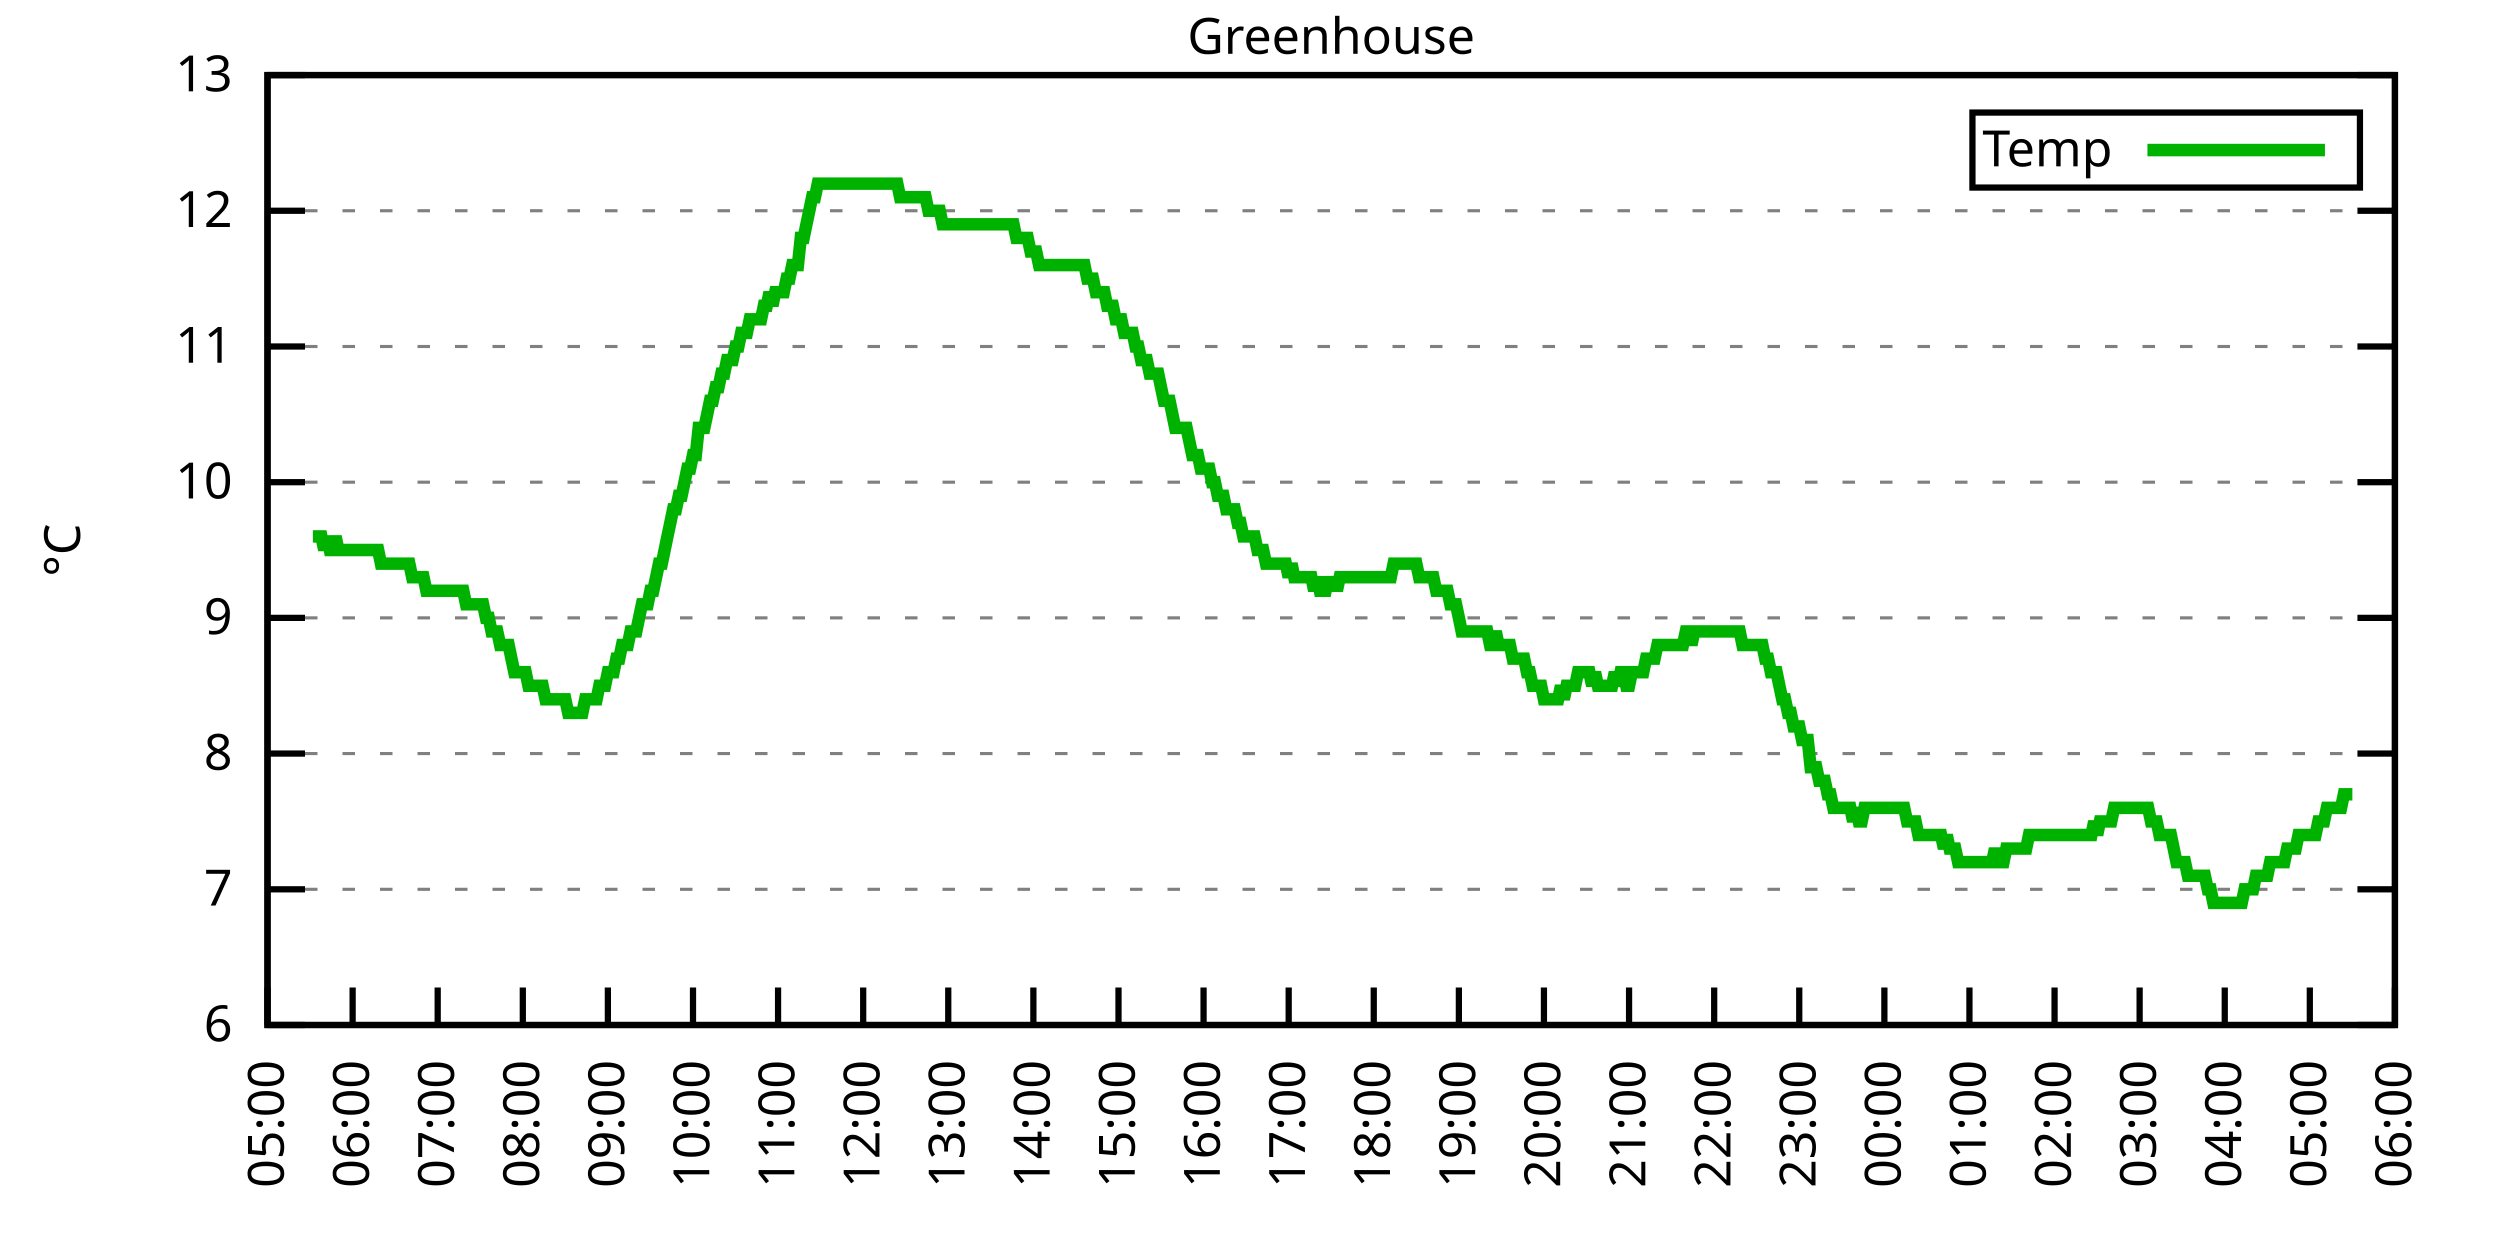
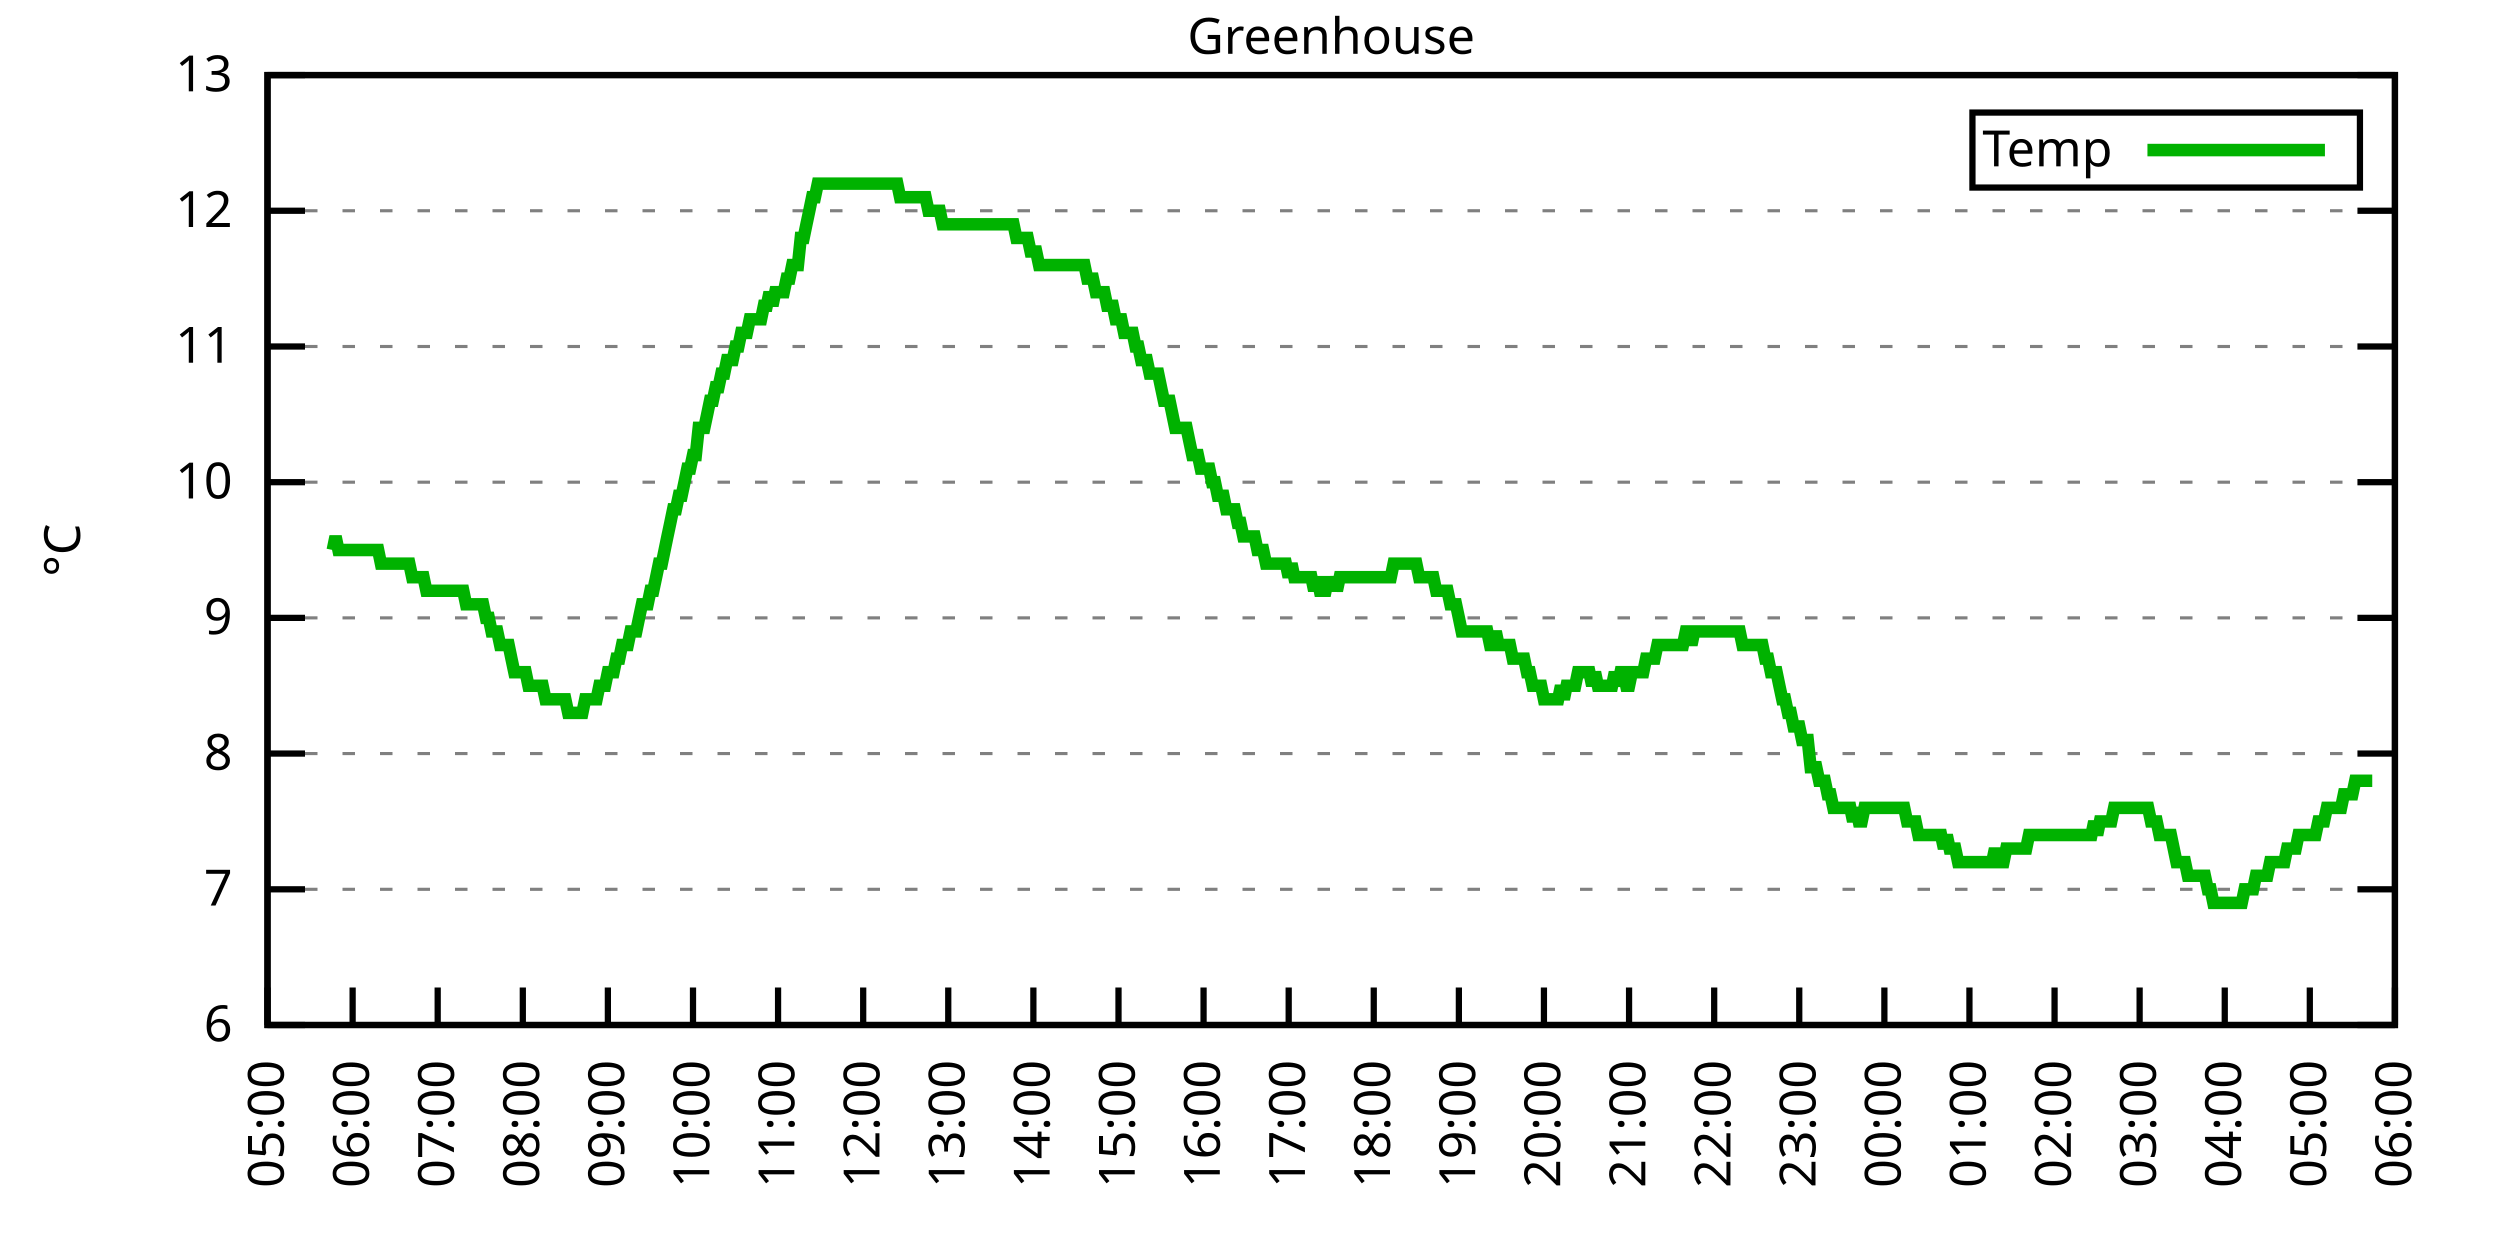
<svg xmlns="http://www.w3.org/2000/svg" xmlns:xlink="http://www.w3.org/1999/xlink" width="400" height="200" viewBox="0 0 400 200">
  <g id="gnuplot_canvas">
    <rect x="0" y="0" width="400" height="200" fill="none" />
    <defs>
      <circle id="gpDot" r="0.5" stroke-width="0.5" stroke="currentColor" />
      <path id="gpPt0" stroke-width="0.333" stroke="currentColor" d="M-1,0 h2 M0,-1 v2" />
      <path id="gpPt1" stroke-width="0.333" stroke="currentColor" d="M-1,-1 L1,1 M1,-1 L-1,1" />
      <path id="gpPt2" stroke-width="0.333" stroke="currentColor" d="M-1,0 L1,0 M0,-1 L0,1 M-1,-1 L1,1 M-1,1 L1,-1" />
      <rect id="gpPt3" stroke-width="0.333" stroke="currentColor" x="-1" y="-1" width="2" height="2" />
      <rect id="gpPt4" stroke-width="0.333" stroke="currentColor" fill="currentColor" x="-1" y="-1" width="2" height="2" />
      <circle id="gpPt5" stroke-width="0.333" stroke="currentColor" cx="0" cy="0" r="1" />
      <use xlink:href="#gpPt5" id="gpPt6" fill="currentColor" stroke="none" />
      <path id="gpPt7" stroke-width="0.333" stroke="currentColor" d="M0,-1.33 L-1.33,0.67 L1.33,0.67 z" />
      <use xlink:href="#gpPt7" id="gpPt8" fill="currentColor" stroke="none" />
      <use xlink:href="#gpPt7" id="gpPt9" stroke="currentColor" transform="rotate(180)" />
      <use xlink:href="#gpPt9" id="gpPt10" fill="currentColor" stroke="none" />
      <use xlink:href="#gpPt3" id="gpPt11" stroke="currentColor" transform="rotate(45)" />
      <use xlink:href="#gpPt11" id="gpPt12" fill="currentColor" stroke="none" />
      <path id="gpPt13" stroke-width="0.333" stroke="currentColor" d="M0,1.330 L1.265,0.411 L0.782,-1.067 L-0.782,-1.076 L-1.265,0.411 z" />
      <use xlink:href="#gpPt13" id="gpPt14" fill="currentColor" stroke="none" />
      <filter id="textbox" filterUnits="objectBoundingBox" x="0" y="0" height="1" width="1">
        <feFlood flood-color="white" flood-opacity="1" result="bgnd" />
        <feComposite in="SourceGraphic" in2="bgnd" operator="atop" />
      </filter>
      <filter id="greybox" filterUnits="objectBoundingBox" x="0" y="0" height="1" width="1">
        <feFlood flood-color="lightgrey" flood-opacity="1" result="grey" />
        <feComposite in="SourceGraphic" in2="grey" operator="atop" />
      </filter>
    </defs>
    <g fill="none" color="white" stroke="currentColor" stroke-width="1.00" stroke-linecap="butt" stroke-linejoin="miter">
</g>
    <g fill="none" color="black" stroke="currentColor" stroke-width="1.00" stroke-linecap="butt" stroke-linejoin="miter">
      <g stroke="none" shape-rendering="crispEdges">
        <polygon fill="rgb(255, 255, 255)" points="42.80,164.00 383.18,164.00 383.18,12.02 42.80,12.02 " />
      </g>
    </g>
    <g fill="none" color="black" stroke="currentColor" stroke-width="1.00" stroke-linecap="butt" stroke-linejoin="miter">
</g>
    <g fill="none" color="black" stroke="black" stroke-width="0.50" stroke-linecap="butt" stroke-linejoin="miter">
</g>
    <g fill="none" color="gray" stroke="currentColor" stroke-width="0.50" stroke-linecap="butt" stroke-linejoin="miter">
      <path stroke="gray" stroke-dasharray="2,4" class="gridline" d="M42.80,164.00 L383.19,164.00  " />
    </g>
    <g fill="none" color="gray" stroke="gray" stroke-width="1.00" stroke-linecap="butt" stroke-linejoin="miter">
</g>
    <g fill="none" color="black" stroke="currentColor" stroke-width="1.00" stroke-linecap="butt" stroke-linejoin="miter">
      <path stroke="black" d="M42.80,164.00 L48.80,164.00 M383.19,164.00 L377.19,164.00  " />
      <g transform="translate(37.20,166.60)" stroke="none" fill="black" font-family="Sans" font-size="8.00" text-anchor="end">
        <text>
          <tspan font-family="Sans"> 6</tspan>
        </text>
      </g>
    </g>
    <g fill="none" color="black" stroke="currentColor" stroke-width="1.00" stroke-linecap="butt" stroke-linejoin="miter">
</g>
    <g fill="none" color="black" stroke="black" stroke-width="0.50" stroke-linecap="butt" stroke-linejoin="miter">
</g>
    <g fill="none" color="gray" stroke="currentColor" stroke-width="0.50" stroke-linecap="butt" stroke-linejoin="miter">
      <path stroke="gray" stroke-dasharray="2,4" class="gridline" d="M42.80,142.29 L383.19,142.29  " />
    </g>
    <g fill="none" color="gray" stroke="gray" stroke-width="1.00" stroke-linecap="butt" stroke-linejoin="miter">
</g>
    <g fill="none" color="black" stroke="currentColor" stroke-width="1.00" stroke-linecap="butt" stroke-linejoin="miter">
      <path stroke="black" d="M42.80,142.29 L48.80,142.29 M383.19,142.29 L377.19,142.29  " />
      <g transform="translate(37.20,144.89)" stroke="none" fill="black" font-family="Sans" font-size="8.00" text-anchor="end">
        <text>
          <tspan font-family="Sans"> 7</tspan>
        </text>
      </g>
    </g>
    <g fill="none" color="black" stroke="currentColor" stroke-width="1.00" stroke-linecap="butt" stroke-linejoin="miter">
</g>
    <g fill="none" color="black" stroke="black" stroke-width="0.50" stroke-linecap="butt" stroke-linejoin="miter">
</g>
    <g fill="none" color="gray" stroke="currentColor" stroke-width="0.50" stroke-linecap="butt" stroke-linejoin="miter">
      <path stroke="gray" stroke-dasharray="2,4" class="gridline" d="M42.80,120.57 L383.19,120.57  " />
    </g>
    <g fill="none" color="gray" stroke="gray" stroke-width="1.00" stroke-linecap="butt" stroke-linejoin="miter">
</g>
    <g fill="none" color="black" stroke="currentColor" stroke-width="1.00" stroke-linecap="butt" stroke-linejoin="miter">
      <path stroke="black" d="M42.80,120.57 L48.80,120.57 M383.19,120.57 L377.19,120.57  " />
      <g transform="translate(37.20,123.17)" stroke="none" fill="black" font-family="Sans" font-size="8.00" text-anchor="end">
        <text>
          <tspan font-family="Sans"> 8</tspan>
        </text>
      </g>
    </g>
    <g fill="none" color="black" stroke="currentColor" stroke-width="1.00" stroke-linecap="butt" stroke-linejoin="miter">
</g>
    <g fill="none" color="black" stroke="black" stroke-width="0.50" stroke-linecap="butt" stroke-linejoin="miter">
</g>
    <g fill="none" color="gray" stroke="currentColor" stroke-width="0.50" stroke-linecap="butt" stroke-linejoin="miter">
      <path stroke="gray" stroke-dasharray="2,4" class="gridline" d="M42.80,98.86 L383.19,98.86  " />
    </g>
    <g fill="none" color="gray" stroke="gray" stroke-width="1.00" stroke-linecap="butt" stroke-linejoin="miter">
</g>
    <g fill="none" color="black" stroke="currentColor" stroke-width="1.00" stroke-linecap="butt" stroke-linejoin="miter">
      <path stroke="black" d="M42.80,98.86 L48.80,98.86 M383.19,98.86 L377.19,98.86  " />
      <g transform="translate(37.20,101.46)" stroke="none" fill="black" font-family="Sans" font-size="8.00" text-anchor="end">
        <text>
          <tspan font-family="Sans"> 9</tspan>
        </text>
      </g>
    </g>
    <g fill="none" color="black" stroke="currentColor" stroke-width="1.00" stroke-linecap="butt" stroke-linejoin="miter">
</g>
    <g fill="none" color="black" stroke="black" stroke-width="0.50" stroke-linecap="butt" stroke-linejoin="miter">
</g>
    <g fill="none" color="gray" stroke="currentColor" stroke-width="0.50" stroke-linecap="butt" stroke-linejoin="miter">
      <path stroke="gray" stroke-dasharray="2,4" class="gridline" d="M42.80,77.15 L383.19,77.15  " />
    </g>
    <g fill="none" color="gray" stroke="gray" stroke-width="1.00" stroke-linecap="butt" stroke-linejoin="miter">
</g>
    <g fill="none" color="black" stroke="currentColor" stroke-width="1.00" stroke-linecap="butt" stroke-linejoin="miter">
      <path stroke="black" d="M42.80,77.15 L48.80,77.15 M383.19,77.15 L377.19,77.15  " />
      <g transform="translate(37.20,79.75)" stroke="none" fill="black" font-family="Sans" font-size="8.00" text-anchor="end">
        <text>
          <tspan font-family="Sans"> 10</tspan>
        </text>
      </g>
    </g>
    <g fill="none" color="black" stroke="currentColor" stroke-width="1.00" stroke-linecap="butt" stroke-linejoin="miter">
</g>
    <g fill="none" color="black" stroke="black" stroke-width="0.50" stroke-linecap="butt" stroke-linejoin="miter">
</g>
    <g fill="none" color="gray" stroke="currentColor" stroke-width="0.50" stroke-linecap="butt" stroke-linejoin="miter">
      <path stroke="gray" stroke-dasharray="2,4" class="gridline" d="M42.80,55.44 L383.19,55.44  " />
    </g>
    <g fill="none" color="gray" stroke="gray" stroke-width="1.00" stroke-linecap="butt" stroke-linejoin="miter">
</g>
    <g fill="none" color="black" stroke="currentColor" stroke-width="1.00" stroke-linecap="butt" stroke-linejoin="miter">
      <path stroke="black" d="M42.80,55.44 L48.80,55.44 M383.19,55.44 L377.19,55.44  " />
      <g transform="translate(37.20,58.04)" stroke="none" fill="black" font-family="Sans" font-size="8.00" text-anchor="end">
        <text>
          <tspan font-family="Sans"> 11</tspan>
        </text>
      </g>
    </g>
    <g fill="none" color="black" stroke="currentColor" stroke-width="1.00" stroke-linecap="butt" stroke-linejoin="miter">
</g>
    <g fill="none" color="black" stroke="black" stroke-width="0.50" stroke-linecap="butt" stroke-linejoin="miter">
</g>
    <g fill="none" color="gray" stroke="currentColor" stroke-width="0.50" stroke-linecap="butt" stroke-linejoin="miter">
      <path stroke="gray" stroke-dasharray="2,4" class="gridline" d="M42.80,33.72 L383.19,33.72  " />
    </g>
    <g fill="none" color="gray" stroke="gray" stroke-width="1.00" stroke-linecap="butt" stroke-linejoin="miter">
</g>
    <g fill="none" color="black" stroke="currentColor" stroke-width="1.00" stroke-linecap="butt" stroke-linejoin="miter">
      <path stroke="black" d="M42.80,33.72 L48.80,33.72 M383.19,33.72 L377.19,33.72  " />
      <g transform="translate(37.20,36.32)" stroke="none" fill="black" font-family="Sans" font-size="8.00" text-anchor="end">
        <text>
          <tspan font-family="Sans"> 12</tspan>
        </text>
      </g>
    </g>
    <g fill="none" color="black" stroke="currentColor" stroke-width="1.00" stroke-linecap="butt" stroke-linejoin="miter">
</g>
    <g fill="none" color="black" stroke="black" stroke-width="0.50" stroke-linecap="butt" stroke-linejoin="miter">
</g>
    <g fill="none" color="gray" stroke="currentColor" stroke-width="0.50" stroke-linecap="butt" stroke-linejoin="miter">
      <path stroke="gray" stroke-dasharray="2,4" class="gridline" d="M42.80,12.01 L383.19,12.01  " />
    </g>
    <g fill="none" color="gray" stroke="gray" stroke-width="1.00" stroke-linecap="butt" stroke-linejoin="miter">
</g>
    <g fill="none" color="black" stroke="currentColor" stroke-width="1.00" stroke-linecap="butt" stroke-linejoin="miter">
      <path stroke="black" d="M42.80,12.01 L48.80,12.01 M383.19,12.01 L377.19,12.01  " />
      <g transform="translate(37.20,14.61)" stroke="none" fill="black" font-family="Sans" font-size="8.00" text-anchor="end">
        <text>
          <tspan font-family="Sans"> 13</tspan>
        </text>
      </g>
    </g>
    <g fill="none" color="black" stroke="currentColor" stroke-width="1.00" stroke-linecap="butt" stroke-linejoin="miter">
      <path stroke="black" d="M42.80,164.00 L42.80,158.00  " />
      <g transform="translate(45.40,169.60) rotate(270.00)" stroke="none" fill="black" font-family="Sans" font-size="8.00" text-anchor="end">
        <text>
          <tspan font-family="Sans">05:00</tspan>
        </text>
      </g>
    </g>
    <g fill="none" color="black" stroke="currentColor" stroke-width="1.00" stroke-linecap="butt" stroke-linejoin="miter">
      <path stroke="black" d="M56.42,164.00 L56.42,158.00  " />
      <g transform="translate(59.02,169.60) rotate(270.00)" stroke="none" fill="black" font-family="Sans" font-size="8.00" text-anchor="end">
        <text>
          <tspan font-family="Sans">06:00</tspan>
        </text>
      </g>
    </g>
    <g fill="none" color="black" stroke="currentColor" stroke-width="1.00" stroke-linecap="butt" stroke-linejoin="miter">
      <path stroke="black" d="M70.03,164.00 L70.03,158.00  " />
      <g transform="translate(72.63,169.60) rotate(270.00)" stroke="none" fill="black" font-family="Sans" font-size="8.00" text-anchor="end">
        <text>
          <tspan font-family="Sans">07:00</tspan>
        </text>
      </g>
    </g>
    <g fill="none" color="black" stroke="currentColor" stroke-width="1.00" stroke-linecap="butt" stroke-linejoin="miter">
      <path stroke="black" d="M83.65,164.00 L83.65,158.00  " />
      <g transform="translate(86.25,169.60) rotate(270.00)" stroke="none" fill="black" font-family="Sans" font-size="8.00" text-anchor="end">
        <text>
          <tspan font-family="Sans">08:00</tspan>
        </text>
      </g>
    </g>
    <g fill="none" color="black" stroke="currentColor" stroke-width="1.00" stroke-linecap="butt" stroke-linejoin="miter">
      <path stroke="black" d="M97.26,164.00 L97.26,158.00  " />
      <g transform="translate(99.86,169.60) rotate(270.00)" stroke="none" fill="black" font-family="Sans" font-size="8.00" text-anchor="end">
        <text>
          <tspan font-family="Sans">09:00</tspan>
        </text>
      </g>
    </g>
    <g fill="none" color="black" stroke="currentColor" stroke-width="1.00" stroke-linecap="butt" stroke-linejoin="miter">
      <path stroke="black" d="M110.88,164.00 L110.88,158.00  " />
      <g transform="translate(113.48,169.60) rotate(270.00)" stroke="none" fill="black" font-family="Sans" font-size="8.00" text-anchor="end">
        <text>
          <tspan font-family="Sans">10:00</tspan>
        </text>
      </g>
    </g>
    <g fill="none" color="black" stroke="currentColor" stroke-width="1.00" stroke-linecap="butt" stroke-linejoin="miter">
      <path stroke="black" d="M124.49,164.00 L124.49,158.00  " />
      <g transform="translate(127.09,169.60) rotate(270.00)" stroke="none" fill="black" font-family="Sans" font-size="8.00" text-anchor="end">
        <text>
          <tspan font-family="Sans">11:00</tspan>
        </text>
      </g>
    </g>
    <g fill="none" color="black" stroke="currentColor" stroke-width="1.00" stroke-linecap="butt" stroke-linejoin="miter">
      <path stroke="black" d="M138.11,164.00 L138.11,158.00  " />
      <g transform="translate(140.71,169.60) rotate(270.00)" stroke="none" fill="black" font-family="Sans" font-size="8.00" text-anchor="end">
        <text>
          <tspan font-family="Sans">12:00</tspan>
        </text>
      </g>
    </g>
    <g fill="none" color="black" stroke="currentColor" stroke-width="1.00" stroke-linecap="butt" stroke-linejoin="miter">
      <path stroke="black" d="M151.72,164.00 L151.72,158.00  " />
      <g transform="translate(154.32,169.60) rotate(270.00)" stroke="none" fill="black" font-family="Sans" font-size="8.00" text-anchor="end">
        <text>
          <tspan font-family="Sans">13:00</tspan>
        </text>
      </g>
    </g>
    <g fill="none" color="black" stroke="currentColor" stroke-width="1.00" stroke-linecap="butt" stroke-linejoin="miter">
      <path stroke="black" d="M165.34,164.00 L165.34,158.00  " />
      <g transform="translate(167.94,169.60) rotate(270.00)" stroke="none" fill="black" font-family="Sans" font-size="8.00" text-anchor="end">
        <text>
          <tspan font-family="Sans">14:00</tspan>
        </text>
      </g>
    </g>
    <g fill="none" color="black" stroke="currentColor" stroke-width="1.00" stroke-linecap="butt" stroke-linejoin="miter">
      <path stroke="black" d="M178.96,164.00 L178.96,158.00  " />
      <g transform="translate(181.56,169.60) rotate(270.00)" stroke="none" fill="black" font-family="Sans" font-size="8.00" text-anchor="end">
        <text>
          <tspan font-family="Sans">15:00</tspan>
        </text>
      </g>
    </g>
    <g fill="none" color="black" stroke="currentColor" stroke-width="1.00" stroke-linecap="butt" stroke-linejoin="miter">
      <path stroke="black" d="M192.57,164.00 L192.57,158.00  " />
      <g transform="translate(195.17,169.60) rotate(270.00)" stroke="none" fill="black" font-family="Sans" font-size="8.00" text-anchor="end">
        <text>
          <tspan font-family="Sans">16:00</tspan>
        </text>
      </g>
    </g>
    <g fill="none" color="black" stroke="currentColor" stroke-width="1.00" stroke-linecap="butt" stroke-linejoin="miter">
      <path stroke="black" d="M206.19,164.00 L206.19,158.00  " />
      <g transform="translate(208.79,169.60) rotate(270.00)" stroke="none" fill="black" font-family="Sans" font-size="8.00" text-anchor="end">
        <text>
          <tspan font-family="Sans">17:00</tspan>
        </text>
      </g>
    </g>
    <g fill="none" color="black" stroke="currentColor" stroke-width="1.00" stroke-linecap="butt" stroke-linejoin="miter">
      <path stroke="black" d="M219.80,164.00 L219.80,158.00  " />
      <g transform="translate(222.40,169.60) rotate(270.00)" stroke="none" fill="black" font-family="Sans" font-size="8.00" text-anchor="end">
        <text>
          <tspan font-family="Sans">18:00</tspan>
        </text>
      </g>
    </g>
    <g fill="none" color="black" stroke="currentColor" stroke-width="1.00" stroke-linecap="butt" stroke-linejoin="miter">
      <path stroke="black" d="M233.42,164.00 L233.42,158.00  " />
      <g transform="translate(236.02,169.60) rotate(270.00)" stroke="none" fill="black" font-family="Sans" font-size="8.00" text-anchor="end">
        <text>
          <tspan font-family="Sans">19:00</tspan>
        </text>
      </g>
    </g>
    <g fill="none" color="black" stroke="currentColor" stroke-width="1.00" stroke-linecap="butt" stroke-linejoin="miter">
      <path stroke="black" d="M247.03,164.00 L247.03,158.00  " />
      <g transform="translate(249.63,169.60) rotate(270.00)" stroke="none" fill="black" font-family="Sans" font-size="8.00" text-anchor="end">
        <text>
          <tspan font-family="Sans">20:00</tspan>
        </text>
      </g>
    </g>
    <g fill="none" color="black" stroke="currentColor" stroke-width="1.00" stroke-linecap="butt" stroke-linejoin="miter">
      <path stroke="black" d="M260.65,164.00 L260.65,158.00  " />
      <g transform="translate(263.25,169.60) rotate(270.00)" stroke="none" fill="black" font-family="Sans" font-size="8.00" text-anchor="end">
        <text>
          <tspan font-family="Sans">21:00</tspan>
        </text>
      </g>
    </g>
    <g fill="none" color="black" stroke="currentColor" stroke-width="1.00" stroke-linecap="butt" stroke-linejoin="miter">
      <path stroke="black" d="M274.27,164.00 L274.27,158.00  " />
      <g transform="translate(276.87,169.60) rotate(270.00)" stroke="none" fill="black" font-family="Sans" font-size="8.00" text-anchor="end">
        <text>
          <tspan font-family="Sans">22:00</tspan>
        </text>
      </g>
    </g>
    <g fill="none" color="black" stroke="currentColor" stroke-width="1.00" stroke-linecap="butt" stroke-linejoin="miter">
      <path stroke="black" d="M287.88,164.00 L287.88,158.00  " />
      <g transform="translate(290.48,169.60) rotate(270.00)" stroke="none" fill="black" font-family="Sans" font-size="8.00" text-anchor="end">
        <text>
          <tspan font-family="Sans">23:00</tspan>
        </text>
      </g>
    </g>
    <g fill="none" color="black" stroke="currentColor" stroke-width="1.00" stroke-linecap="butt" stroke-linejoin="miter">
      <path stroke="black" d="M301.50,164.00 L301.50,158.00  " />
      <g transform="translate(304.10,169.60) rotate(270.00)" stroke="none" fill="black" font-family="Sans" font-size="8.00" text-anchor="end">
        <text>
          <tspan font-family="Sans">00:00</tspan>
        </text>
      </g>
    </g>
    <g fill="none" color="black" stroke="currentColor" stroke-width="1.00" stroke-linecap="butt" stroke-linejoin="miter">
      <path stroke="black" d="M315.11,164.00 L315.11,158.00  " />
      <g transform="translate(317.71,169.60) rotate(270.00)" stroke="none" fill="black" font-family="Sans" font-size="8.00" text-anchor="end">
        <text>
          <tspan font-family="Sans">01:00</tspan>
        </text>
      </g>
    </g>
    <g fill="none" color="black" stroke="currentColor" stroke-width="1.00" stroke-linecap="butt" stroke-linejoin="miter">
      <path stroke="black" d="M328.73,164.00 L328.73,158.00  " />
      <g transform="translate(331.33,169.60) rotate(270.00)" stroke="none" fill="black" font-family="Sans" font-size="8.00" text-anchor="end">
        <text>
          <tspan font-family="Sans">02:00</tspan>
        </text>
      </g>
    </g>
    <g fill="none" color="black" stroke="currentColor" stroke-width="1.00" stroke-linecap="butt" stroke-linejoin="miter">
      <path stroke="black" d="M342.34,164.00 L342.34,158.00  " />
      <g transform="translate(344.94,169.60) rotate(270.00)" stroke="none" fill="black" font-family="Sans" font-size="8.00" text-anchor="end">
        <text>
          <tspan font-family="Sans">03:00</tspan>
        </text>
      </g>
    </g>
    <g fill="none" color="black" stroke="currentColor" stroke-width="1.00" stroke-linecap="butt" stroke-linejoin="miter">
      <path stroke="black" d="M355.96,164.00 L355.96,158.00  " />
      <g transform="translate(358.56,169.60) rotate(270.00)" stroke="none" fill="black" font-family="Sans" font-size="8.00" text-anchor="end">
        <text>
          <tspan font-family="Sans">04:00</tspan>
        </text>
      </g>
    </g>
    <g fill="none" color="black" stroke="currentColor" stroke-width="1.00" stroke-linecap="butt" stroke-linejoin="miter">
      <path stroke="black" d="M369.57,164.00 L369.57,158.00  " />
      <g transform="translate(372.17,169.60) rotate(270.00)" stroke="none" fill="black" font-family="Sans" font-size="8.00" text-anchor="end">
        <text>
          <tspan font-family="Sans">05:00</tspan>
        </text>
      </g>
    </g>
    <g fill="none" color="black" stroke="currentColor" stroke-width="1.00" stroke-linecap="butt" stroke-linejoin="miter">
      <path stroke="black" d="M383.19,164.00 L383.19,158.00  " />
      <g transform="translate(385.79,169.60) rotate(270.00)" stroke="none" fill="black" font-family="Sans" font-size="8.00" text-anchor="end">
        <text>
          <tspan font-family="Sans">06:00</tspan>
        </text>
      </g>
    </g>
    <g fill="none" color="black" stroke="currentColor" stroke-width="1.00" stroke-linecap="butt" stroke-linejoin="miter">
</g>
    <g fill="none" color="black" stroke="currentColor" stroke-width="1.00" stroke-linecap="butt" stroke-linejoin="miter">
      <path stroke="black" d="M42.80,12.01 L42.80,164.00 L383.19,164.00 L383.19,12.01 L42.80,12.01 Z  " />
    </g>
    <g fill="none" color="black" stroke="currentColor" stroke-width="1.00" stroke-linecap="butt" stroke-linejoin="miter">
</g>
    <g fill="none" color="black" stroke="currentColor" stroke-width="1.00" stroke-linecap="butt" stroke-linejoin="miter">
      <path stroke="black" d="M315.59,30.01 L315.59,18.01 L377.59,18.01 L377.59,30.01 L315.59,30.01 Z  " />
    </g>
    <g id="Greenhouse_plot_1">
      <g fill="none" color="white" stroke="black" stroke-width="2.00" stroke-linecap="butt" stroke-linejoin="miter">
</g>
      <g fill="none" color="black" stroke="currentColor" stroke-width="2.00" stroke-linecap="butt" stroke-linejoin="miter">
        <g transform="translate(337.99,26.61)" stroke="none" fill="black" font-family="Sans" font-size="8.00" text-anchor="end">
          <text>
            <tspan font-family="Sans">Temp</tspan>
          </text>
        </g>
      </g>
      <g fill="none" color="black" stroke="currentColor" stroke-width="2.00" stroke-linecap="butt" stroke-linejoin="miter">
-         <path stroke="rgb(  0, 178,   0)" d="M343.59,24.01 L371.99,24.01 M50.06,85.83 L50.52,85.83 L50.97,85.83 L51.42,85.83 L51.88,88.00 L52.33,85.83   L52.78,88.00 L53.24,88.00 L53.69,85.83 L54.15,88.00 L54.60,88.00 L55.05,88.00 L55.51,88.00 L55.96,88.00   L56.42,88.00 L56.87,88.00 L57.32,88.00 L57.78,88.00 L58.23,88.00 L58.68,88.00 L59.14,88.00 L59.59,88.00   L60.05,88.00 L60.50,88.00 L60.95,90.18 L61.41,90.18 L61.86,90.18 L62.32,90.18 L62.77,90.18 L63.22,90.18   L63.68,90.18 L64.13,90.18 L64.58,90.18 L65.04,90.18 L65.49,90.18 L65.95,92.35 L66.40,92.35 L66.85,92.35   L67.31,92.35 L67.76,92.35 L68.22,94.52 L68.67,94.52 L69.12,94.52 L69.58,94.52 L70.03,94.52 L70.49,94.52   L70.94,94.52 L71.39,94.52 L71.85,94.52 L72.30,94.52 L72.75,94.52 L73.21,94.52 L73.66,94.52 L74.12,94.52   L74.57,96.69 L75.02,96.69 L75.48,96.69 L75.93,96.69 L76.39,96.69 L76.84,96.69 L77.29,96.69 L77.75,98.86   L78.20,98.86 L78.65,101.03 L79.11,101.03 L79.56,101.03 L80.02,103.20 L80.47,103.20 L80.92,103.20 L81.38,103.20   L81.83,105.38 L82.29,107.55 L82.74,107.55 L83.19,107.55 L83.65,107.55 L84.10,107.55 L84.55,109.72 L85.01,109.72   L85.46,109.72 L85.92,109.72 L86.37,109.72 L86.82,109.72 L87.28,111.89 L87.73,111.89 L88.19,111.89 L88.64,111.89   L89.09,111.89 L89.55,111.89 L90.00,111.89 L90.45,111.89 L90.91,114.06 L91.36,114.06 L91.82,114.06 L92.27,114.06   L92.72,114.06 L93.18,114.06 L93.63,111.89 L94.09,111.89 L94.54,111.89 L94.99,111.89 L95.45,111.89 L95.90,109.72   L96.35,109.72 L96.81,109.72 L97.26,107.55 L97.72,107.55 L98.17,107.55 L98.62,105.38 L99.08,105.38 L99.53,103.20   L99.99,103.20 L100.44,103.20 L100.89,101.03 L101.35,101.03 L101.80,101.03 L102.25,98.86 L102.71,96.69 L103.16,96.69   L103.62,96.69 L104.07,94.52 L104.52,94.52 L104.98,92.35 L105.43,90.18 L105.89,90.18 L106.34,88.00 L106.79,85.83   L107.25,83.66 L107.70,81.49 L108.15,81.49 L108.61,79.32 L109.06,79.32 L109.52,77.15 L109.97,74.98 L110.42,74.98   L110.88,72.81 L111.33,72.81 L111.79,68.46 L112.24,68.46 L112.69,68.46 L113.15,66.29 L113.60,64.12 L114.05,64.12   L114.51,61.95 L114.96,61.95 L115.42,59.78 L115.87,59.78 L116.32,57.61 L116.78,57.61 L117.23,57.61 L117.69,55.44   L118.14,55.44 L118.59,53.26 L119.05,53.26 L119.50,53.26 L119.96,51.09 L120.41,51.09 L120.86,51.09 L121.32,51.09   L121.77,51.09 L122.22,48.92 L122.68,48.92 L123.13,46.75 L123.59,48.92 L124.04,46.75 L124.49,46.75 L124.95,46.75   L125.40,46.75 L125.86,44.58 L126.31,44.58 L126.76,42.41 L127.22,42.41 L127.67,42.41 L128.12,38.07 L128.58,38.07   L129.03,35.89 L129.49,33.72 L129.94,31.55 L130.39,31.55 L130.85,29.38 L131.30,29.38 L131.76,29.38 L132.21,29.38   L132.66,29.38 L133.12,29.38 L133.57,29.38 L134.02,29.38 L134.48,29.38 L134.93,29.38 L135.39,29.38 L135.84,29.38   L136.29,29.38 L136.75,29.38 L137.20,29.38 L137.66,29.38 L138.11,29.38 L138.56,29.38 L139.02,29.38 L139.47,29.38   L139.92,29.38 L140.38,29.38 L140.83,29.38 L141.29,29.38 L141.74,29.38 L142.19,29.38 L142.65,29.38 L143.10,29.38   L143.56,29.38 L144.01,31.55 L144.46,31.55 L144.92,31.55 L145.37,31.55 L145.82,31.55 L146.28,31.55 L146.73,31.55   L147.19,31.55 L147.64,31.55 L148.09,31.55 L148.55,33.72 L149.00,33.72 L149.46,33.72 L149.91,33.72 L150.36,33.72   L150.82,35.89 L151.27,35.89 L151.72,35.89 L152.18,35.89 L152.63,35.89 L153.09,35.89 L153.54,35.89 L153.99,35.89   L154.45,35.89 L154.90,35.89 L155.36,35.89 L155.81,35.89 L156.26,35.89 L156.72,35.89 L157.17,35.89 L157.62,35.89   L158.08,35.89 L158.53,35.89 L158.99,35.89 L159.44,35.89 L159.89,35.89 L160.35,35.89 L160.80,35.89 L161.26,35.89   L161.71,35.89 L162.16,35.89 L162.62,38.07 L163.07,38.07 L163.52,38.07 L163.98,38.07 L164.43,38.07 L164.89,40.24   L165.34,40.24 L165.79,40.24 L166.25,42.41 L166.70,42.41 L167.16,42.41 L167.61,42.41 L168.06,42.41 L168.52,42.41   L168.97,42.41 L169.43,42.41 L169.88,42.41 L170.33,42.41 L170.79,42.41 L171.24,42.41 L171.69,42.41 L172.15,42.41   L172.60,42.41 L173.06,42.41 L173.51,42.41 L173.96,44.58 L174.42,44.58 L174.87,44.58 L175.33,46.75 L175.78,46.75   L176.23,46.75 L176.69,46.75 L177.14,48.92 L177.59,48.92 L178.05,48.92 L178.50,51.09 L178.96,51.09 L179.41,51.09   L179.86,53.26 L180.32,53.26 L180.77,53.26 L181.23,53.26 L181.68,55.44 L182.13,55.44 L182.59,57.61 L183.04,57.61   L183.49,57.61 L183.95,59.78 L184.40,59.78 L184.86,59.78 L185.31,59.78 L185.76,61.95 L186.22,64.12 L186.67,64.12   L187.13,64.12 L187.58,66.29 L188.03,68.46 L188.49,68.46 L188.94,68.46 L189.39,68.46 L189.85,68.46 L190.30,70.63   L190.76,72.81 L191.21,72.81 L191.66,72.81 L192.12,74.98 L192.57,74.98 L193.03,74.98 L193.48,74.98 L193.93,77.15   L194.39,77.15 L194.84,79.32 L195.29,79.32 L195.75,79.32 L196.20,81.49 L196.66,81.49 L197.11,81.49 L197.56,81.49   L198.02,83.66 L198.47,83.66 L198.93,85.83 L199.38,85.83 L199.83,85.83 L200.29,85.83 L200.74,85.83 L201.19,88.00   L201.65,88.00 L202.10,88.00 L202.56,90.18 L203.01,90.18 L203.46,90.18 L203.92,90.18 L204.37,90.18 L204.83,90.18   L205.28,90.18 L205.73,90.18 L206.19,92.35 L206.64,90.18 L207.09,92.35 L207.55,92.35 L208.00,92.35 L208.46,92.35   L208.91,92.35 L209.36,92.35 L209.82,92.35 L210.27,94.52 L210.73,92.35 L211.18,94.52 L211.63,94.52 L212.09,94.52   L212.54,92.35 L213.00,94.52 L213.45,92.35 L213.90,94.52 L214.36,92.35 L214.81,92.35 L215.26,92.35 L215.72,92.35   L216.17,92.35 L216.63,92.35 L217.08,92.35 L217.53,92.35 L217.99,92.35 L218.44,92.35 L218.90,92.35 L219.35,92.35   L219.80,92.35 L220.26,92.35 L220.71,92.35 L221.16,92.35 L221.62,92.35 L222.07,92.35 L222.53,92.35 L222.98,90.18   L223.43,90.18 L223.89,90.18 L224.34,90.18 L224.80,90.18 L225.25,90.18 L225.70,90.18 L226.16,90.18 L226.61,90.18   L227.06,92.35 L227.52,92.35 L227.97,92.35 L228.43,92.35 L228.88,92.35 L229.33,92.35 L229.79,94.52 L230.24,94.52   L230.70,94.52 L231.15,94.52 L231.60,94.52 L232.06,96.69 L232.51,96.69 L232.96,96.69 L233.42,98.86 L233.87,101.03   L234.33,101.03 L234.78,101.03 L235.23,101.03 L235.69,101.03 L236.14,101.03 L236.60,101.03 L237.05,101.03 L237.50,101.03   L237.96,101.03 L238.41,103.20 L238.86,103.20 L239.32,101.03 L239.77,103.20 L240.23,103.20 L240.68,103.20 L241.13,103.20   L241.59,103.20 L242.04,105.38 L242.50,105.38 L242.95,105.38 L243.40,105.38 L243.86,105.38 L244.31,107.55 L244.76,107.55   L245.22,109.72 L245.67,109.72 L246.13,109.72 L246.58,109.72 L247.03,111.89 L247.49,111.89 L247.94,111.89 L248.40,111.89   L248.85,111.89 L249.30,111.89 L249.76,109.72 L250.21,111.89 L250.66,109.72 L251.12,109.72 L251.57,109.72 L252.03,109.72   L252.48,107.55 L252.93,107.55 L253.39,107.55 L253.84,107.55 L254.30,107.55 L254.75,109.72 L255.20,107.55 L255.66,109.72   L256.11,109.72 L256.56,109.72 L257.02,109.72 L257.47,109.72 L257.93,109.72 L258.38,107.55 L258.83,109.72 L259.29,107.55   L259.74,107.55 L260.20,109.72 L260.65,109.72 L261.10,107.55 L261.56,107.55 L262.01,107.55 L262.47,107.55 L262.92,107.55   L263.37,105.38 L263.83,105.38 L264.28,105.38 L264.73,105.38 L265.19,103.20 L265.64,103.20 L266.10,103.20 L266.55,103.20   L267.00,103.20 L267.46,103.20 L267.91,103.20 L268.37,103.20 L268.82,103.20 L269.27,103.20 L269.73,101.03 L270.18,101.03   L270.63,103.20 L271.09,101.03 L271.54,101.03 L272.00,101.03 L272.45,101.03 L272.90,101.03 L273.36,101.03 L273.81,101.03   L274.27,101.03 L274.72,101.03 L275.17,101.03 L275.63,101.03 L276.08,101.03 L276.53,101.03 L276.99,101.03 L277.44,101.03   L277.90,101.03 L278.35,101.03 L278.80,103.20 L279.26,103.20 L279.71,103.20 L280.17,103.20 L280.62,103.20 L281.07,103.20   L281.53,103.20 L281.98,103.20 L282.43,105.38 L282.89,105.38 L283.34,107.55 L283.80,107.55 L284.25,107.55 L284.70,109.72   L285.16,111.89 L285.61,111.89 L286.07,114.06 L286.52,114.06 L286.97,116.23 L287.43,116.23 L287.88,116.23 L288.33,118.40   L288.79,118.40 L289.24,118.40 L289.70,122.75 L290.15,122.75 L290.60,122.75 L291.06,124.92 L291.51,124.92 L291.97,124.92   L292.42,127.09 L292.87,127.09 L293.33,129.26 L293.78,129.26 L294.23,129.26 L294.69,129.26 L295.14,129.26 L295.60,129.26   L296.05,129.26 L296.50,131.43 L296.96,129.26 L297.41,131.43 L297.87,131.43 L298.32,129.26 L298.77,129.26 L299.23,129.26   L299.68,129.26 L300.13,129.26 L300.59,129.26 L301.04,129.26 L301.50,129.26 L301.95,129.26 L302.40,129.26 L302.86,129.26   L303.31,129.26 L303.77,129.26 L304.22,129.26 L304.67,129.26 L305.13,131.43 L305.58,131.43 L306.03,131.43 L306.49,131.43   L306.94,133.60 L307.40,133.60 L307.85,133.60 L308.30,133.60 L308.76,133.60 L309.21,133.60 L309.67,133.60 L310.12,133.60   L310.57,133.60 L311.03,135.77 L311.48,133.60 L311.94,135.77 L312.39,135.77 L312.84,135.77 L313.30,137.94 L313.75,137.94   L314.20,137.94 L314.66,137.94 L315.11,137.94 L315.57,137.94 L316.02,137.94 L316.47,137.94 L316.93,137.94 L317.38,137.94   L317.84,137.94 L318.29,137.94 L318.74,137.94 L319.20,135.77 L319.65,137.94 L320.10,137.94 L320.56,137.94 L321.01,135.77   L321.47,135.77 L321.92,135.77 L322.37,135.77 L322.83,135.77 L323.28,135.77 L323.74,135.77 L324.19,135.77 L324.64,133.60   L325.10,133.60 L325.55,133.60 L326.00,133.60 L326.46,133.60 L326.91,133.60 L327.37,133.60 L327.82,133.60 L328.27,133.60   L328.73,133.60 L329.18,133.60 L329.64,133.60 L330.09,133.60 L330.54,133.60 L331.00,133.60 L331.45,133.60 L331.90,133.60   L332.36,133.60 L332.81,133.60 L333.27,133.60 L333.72,133.60 L334.17,133.60 L334.63,133.60 L335.08,131.43 L335.54,133.60   L335.99,131.43 L336.44,131.43 L336.90,131.43 L337.35,131.43 L337.80,131.43 L338.26,129.26 L338.71,129.26 L339.17,129.26   L339.62,129.26 L340.07,129.26 L340.53,129.26 L340.98,129.26 L341.44,129.26 L341.89,129.26 L342.34,129.26 L342.80,129.26   L343.25,129.26 L343.70,129.26 L344.16,131.43 L344.61,131.43 L345.07,131.43 L345.52,133.60 L345.97,133.60 L346.43,133.60   L346.88,133.60 L347.34,133.60 L347.79,135.77 L348.24,137.94 L348.70,137.94 L349.15,137.94 L349.60,137.94 L350.06,140.12   L350.51,140.12 L350.97,140.12 L351.42,140.12 L351.87,140.12 L352.33,140.12 L352.78,140.12 L353.24,142.29 L353.69,142.29   L354.14,144.46 L354.60,144.46 L355.05,144.46 L355.50,144.46 L355.96,144.46 L356.41,144.46 L356.87,144.46 L357.32,144.46   L357.77,144.46 L358.23,144.46 L358.68,144.46 L359.14,142.29 L359.59,142.29 L360.04,142.29 L360.50,142.29 L360.95,140.12   L361.41,140.12 L361.86,140.12 L362.31,140.12 L362.77,140.12 L363.22,137.94 L363.67,137.94 L364.13,137.94 L364.58,137.94   L365.04,137.94 L365.49,137.94 L365.94,135.77 L366.40,135.77 L366.85,135.77 L367.31,135.77 L367.76,133.60 L368.21,133.60   L368.67,133.60 L369.12,133.60 L369.57,133.60 L370.03,133.60 L370.48,133.60 L370.94,131.43 L371.39,131.43 L371.84,131.43   L372.30,129.26 L372.75,129.26 L373.21,129.26 L373.66,129.26 L374.11,129.26 L374.57,129.26 L375.02,127.09 L375.47,127.09   L375.93,127.09 L376.38,127.09  " />
+         <path stroke="rgb(  0, 178,   0)" d="M343.59,24.01 L371.99,24.01 M53.24,88.00 L53.69,85.83 L54.15,88.00 L54.60,88.00 L55.05,88.00 L55.51,88.00   L55.96,88.00 L56.42,88.00 L56.87,88.00 L57.32,88.00 L57.78,88.00 L58.23,88.00 L58.68,88.00 L59.14,88.00   L59.59,88.00 L60.05,88.00 L60.50,88.00 L60.95,90.18 L61.41,90.18 L61.86,90.18 L62.32,90.18 L62.77,90.18   L63.22,90.18 L63.68,90.18 L64.13,90.18 L64.58,90.18 L65.04,90.18 L65.49,90.18 L65.95,92.35 L66.40,92.35   L66.85,92.35 L67.31,92.35 L67.76,92.35 L68.22,94.52 L68.67,94.52 L69.12,94.52 L69.58,94.52 L70.03,94.52   L70.49,94.52 L70.94,94.52 L71.39,94.52 L71.85,94.52 L72.30,94.52 L72.75,94.52 L73.21,94.52 L73.66,94.52   L74.12,94.52 L74.57,96.69 L75.02,96.69 L75.48,96.69 L75.93,96.69 L76.39,96.69 L76.84,96.69 L77.29,96.69   L77.75,98.86 L78.20,98.86 L78.65,101.03 L79.11,101.03 L79.56,101.03 L80.02,103.20 L80.47,103.20 L80.92,103.20   L81.38,103.20 L81.83,105.38 L82.29,107.55 L82.74,107.55 L83.19,107.55 L83.65,107.55 L84.10,107.55 L84.55,109.72   L85.01,109.72 L85.46,109.72 L85.92,109.72 L86.37,109.72 L86.82,109.72 L87.28,111.89 L87.73,111.89 L88.19,111.89   L88.64,111.89 L89.09,111.89 L89.55,111.89 L90.00,111.89 L90.45,111.89 L90.91,114.06 L91.36,114.06 L91.82,114.06   L92.27,114.06 L92.72,114.06 L93.18,114.06 L93.63,111.89 L94.09,111.89 L94.54,111.89 L94.99,111.89 L95.45,111.89   L95.90,109.72 L96.35,109.72 L96.81,109.72 L97.26,107.55 L97.72,107.55 L98.17,107.55 L98.62,105.38 L99.08,105.38   L99.53,103.20 L99.99,103.20 L100.44,103.20 L100.89,101.03 L101.35,101.03 L101.80,101.03 L102.25,98.86 L102.71,96.69   L103.16,96.69 L103.62,96.69 L104.07,94.52 L104.52,94.52 L104.98,92.35 L105.43,90.18 L105.89,90.18 L106.34,88.00   L106.79,85.83 L107.25,83.66 L107.70,81.49 L108.15,81.49 L108.61,79.32 L109.06,79.32 L109.52,77.15 L109.97,74.98   L110.42,74.98 L110.88,72.81 L111.33,72.81 L111.79,68.46 L112.24,68.46 L112.69,68.46 L113.15,66.29 L113.60,64.12   L114.05,64.12 L114.51,61.95 L114.96,61.95 L115.42,59.78 L115.87,59.78 L116.32,57.61 L116.78,57.61 L117.23,57.61   L117.69,55.44 L118.14,55.44 L118.59,53.26 L119.05,53.26 L119.50,53.26 L119.96,51.09 L120.41,51.09 L120.86,51.09   L121.32,51.09 L121.77,51.09 L122.22,48.92 L122.68,48.92 L123.13,46.75 L123.59,48.92 L124.04,46.75 L124.49,46.75   L124.95,46.75 L125.40,46.75 L125.86,44.58 L126.31,44.58 L126.76,42.41 L127.22,42.41 L127.67,42.41 L128.12,38.07   L128.58,38.07 L129.03,35.89 L129.49,33.72 L129.94,31.55 L130.39,31.55 L130.85,29.38 L131.30,29.38 L131.76,29.38   L132.21,29.38 L132.66,29.38 L133.12,29.38 L133.57,29.38 L134.02,29.38 L134.48,29.38 L134.93,29.38 L135.39,29.38   L135.84,29.38 L136.29,29.38 L136.75,29.38 L137.20,29.38 L137.66,29.38 L138.11,29.38 L138.56,29.38 L139.02,29.38   L139.47,29.38 L139.92,29.38 L140.38,29.38 L140.83,29.38 L141.29,29.38 L141.74,29.38 L142.19,29.38 L142.65,29.38   L143.10,29.38 L143.56,29.38 L144.01,31.55 L144.46,31.55 L144.92,31.55 L145.37,31.55 L145.82,31.55 L146.28,31.55   L146.73,31.55 L147.19,31.55 L147.64,31.55 L148.09,31.55 L148.55,33.72 L149.00,33.72 L149.46,33.72 L149.91,33.72   L150.36,33.72 L150.82,35.89 L151.27,35.89 L151.72,35.89 L152.18,35.89 L152.63,35.89 L153.09,35.89 L153.54,35.89   L153.99,35.89 L154.45,35.89 L154.90,35.89 L155.36,35.89 L155.81,35.89 L156.26,35.89 L156.72,35.89 L157.17,35.89   L157.62,35.89 L158.08,35.89 L158.53,35.89 L158.99,35.89 L159.44,35.89 L159.89,35.89 L160.35,35.89 L160.80,35.89   L161.26,35.89 L161.71,35.89 L162.16,35.89 L162.62,38.07 L163.07,38.07 L163.52,38.07 L163.98,38.07 L164.43,38.07   L164.89,40.24 L165.34,40.24 L165.79,40.24 L166.25,42.41 L166.70,42.41 L167.16,42.41 L167.61,42.41 L168.06,42.41   L168.52,42.41 L168.97,42.41 L169.43,42.41 L169.88,42.41 L170.33,42.41 L170.79,42.41 L171.24,42.41 L171.69,42.41   L172.15,42.41 L172.60,42.41 L173.06,42.41 L173.51,42.41 L173.96,44.58 L174.42,44.58 L174.87,44.58 L175.33,46.75   L175.78,46.75 L176.23,46.75 L176.69,46.75 L177.14,48.92 L177.59,48.92 L178.05,48.92 L178.50,51.09 L178.96,51.09   L179.41,51.09 L179.86,53.26 L180.32,53.26 L180.77,53.26 L181.23,53.26 L181.68,55.44 L182.13,55.44 L182.59,57.61   L183.04,57.61 L183.49,57.61 L183.95,59.78 L184.40,59.78 L184.86,59.78 L185.31,59.78 L185.76,61.95 L186.22,64.12   L186.67,64.12 L187.13,64.12 L187.58,66.29 L188.03,68.46 L188.49,68.46 L188.94,68.46 L189.39,68.46 L189.85,68.46   L190.30,70.63 L190.76,72.81 L191.21,72.81 L191.66,72.81 L192.12,74.98 L192.57,74.98 L193.03,74.98 L193.48,74.98   L193.93,77.15 L194.39,77.15 L194.84,79.32 L195.29,79.32 L195.75,79.32 L196.20,81.49 L196.66,81.49 L197.11,81.49   L197.56,81.49 L198.02,83.66 L198.47,83.66 L198.93,85.83 L199.38,85.83 L199.83,85.83 L200.29,85.83 L200.74,85.83   L201.19,88.00 L201.65,88.00 L202.10,88.00 L202.56,90.18 L203.01,90.18 L203.46,90.18 L203.92,90.18 L204.37,90.18   L204.83,90.18 L205.28,90.18 L205.73,90.18 L206.19,92.35 L206.64,90.18 L207.09,92.35 L207.55,92.35 L208.00,92.35   L208.46,92.35 L208.91,92.35 L209.36,92.35 L209.82,92.35 L210.27,94.52 L210.73,92.35 L211.18,94.52 L211.63,94.52   L212.09,94.52 L212.54,92.35 L213.00,94.52 L213.45,92.35 L213.90,94.52 L214.36,92.35 L214.81,92.35 L215.26,92.35   L215.72,92.35 L216.17,92.35 L216.63,92.35 L217.08,92.35 L217.53,92.35 L217.99,92.35 L218.44,92.35 L218.90,92.35   L219.35,92.35 L219.80,92.35 L220.26,92.35 L220.71,92.35 L221.16,92.35 L221.62,92.35 L222.07,92.35 L222.53,92.35   L222.98,90.18 L223.43,90.18 L223.89,90.18 L224.34,90.18 L224.80,90.18 L225.25,90.18 L225.70,90.18 L226.16,90.18   L226.61,90.18 L227.06,92.35 L227.52,92.35 L227.97,92.35 L228.43,92.35 L228.88,92.35 L229.33,92.35 L229.79,94.52   L230.24,94.52 L230.70,94.52 L231.15,94.52 L231.60,94.52 L232.06,96.69 L232.51,96.69 L232.96,96.69 L233.42,98.86   L233.87,101.03 L234.33,101.03 L234.78,101.03 L235.23,101.03 L235.69,101.03 L236.14,101.03 L236.60,101.03 L237.05,101.03   L237.50,101.03 L237.96,101.03 L238.41,103.20 L238.86,103.20 L239.32,101.03 L239.77,103.20 L240.23,103.20 L240.68,103.20   L241.13,103.20 L241.59,103.20 L242.04,105.38 L242.50,105.38 L242.95,105.38 L243.40,105.38 L243.86,105.38 L244.31,107.55   L244.76,107.55 L245.22,109.72 L245.67,109.72 L246.13,109.72 L246.58,109.72 L247.03,111.89 L247.49,111.89 L247.94,111.89   L248.40,111.89 L248.85,111.89 L249.30,111.89 L249.76,109.72 L250.21,111.89 L250.66,109.72 L251.12,109.72 L251.57,109.72   L252.03,109.72 L252.48,107.55 L252.93,107.55 L253.39,107.55 L253.84,107.55 L254.30,107.55 L254.75,109.72 L255.20,107.55   L255.66,109.72 L256.11,109.72 L256.56,109.72 L257.02,109.72 L257.47,109.72 L257.93,109.72 L258.38,107.55 L258.83,109.72   L259.29,107.55 L259.74,107.55 L260.20,109.72 L260.65,109.72 L261.10,107.55 L261.56,107.55 L262.01,107.55 L262.47,107.55   L262.92,107.55 L263.37,105.38 L263.83,105.38 L264.28,105.38 L264.73,105.38 L265.19,103.20 L265.64,103.20 L266.10,103.20   L266.55,103.20 L267.00,103.20 L267.46,103.20 L267.91,103.20 L268.37,103.20 L268.82,103.20 L269.27,103.20 L269.73,101.03   L270.18,101.03 L270.63,103.20 L271.09,101.03 L271.54,101.03 L272.00,101.03 L272.45,101.03 L272.90,101.03 L273.36,101.03   L273.81,101.03 L274.27,101.03 L274.72,101.03 L275.17,101.03 L275.63,101.03 L276.08,101.03 L276.53,101.03 L276.99,101.03   L277.44,101.03 L277.90,101.03 L278.35,101.03 L278.80,103.20 L279.26,103.20 L279.71,103.20 L280.17,103.20 L280.62,103.20   L281.07,103.20 L281.53,103.20 L281.98,103.20 L282.43,105.38 L282.89,105.38 L283.34,107.55 L283.80,107.55 L284.25,107.55   L284.70,109.72 L285.16,111.89 L285.61,111.89 L286.07,114.06 L286.52,114.06 L286.97,116.23 L287.43,116.23 L287.88,116.23   L288.33,118.40 L288.79,118.40 L289.24,118.40 L289.70,122.75 L290.15,122.75 L290.60,122.75 L291.06,124.92 L291.51,124.92   L291.97,124.92 L292.42,127.09 L292.87,127.09 L293.33,129.26 L293.78,129.26 L294.23,129.26 L294.69,129.26 L295.14,129.26   L295.60,129.26 L296.05,129.26 L296.50,131.43 L296.96,129.26 L297.41,131.43 L297.87,131.43 L298.32,129.26 L298.77,129.26   L299.23,129.26 L299.68,129.26 L300.13,129.26 L300.59,129.26 L301.04,129.26 L301.50,129.26 L301.95,129.26 L302.40,129.26   L302.86,129.26 L303.31,129.26 L303.77,129.26 L304.22,129.26 L304.67,129.26 L305.13,131.43 L305.58,131.43 L306.03,131.43   L306.49,131.43 L306.94,133.60 L307.40,133.60 L307.85,133.60 L308.30,133.60 L308.76,133.60 L309.21,133.60 L309.67,133.60   L310.12,133.60 L310.57,133.60 L311.03,135.77 L311.48,133.60 L311.94,135.77 L312.39,135.77 L312.84,135.77 L313.30,137.94   L313.75,137.94 L314.20,137.94 L314.66,137.94 L315.11,137.94 L315.57,137.94 L316.02,137.94 L316.47,137.94 L316.93,137.94   L317.38,137.94 L317.84,137.94 L318.29,137.94 L318.74,137.94 L319.20,135.77 L319.65,137.94 L320.10,137.94 L320.56,137.94   L321.01,135.77 L321.47,135.77 L321.92,135.77 L322.37,135.77 L322.83,135.77 L323.28,135.77 L323.74,135.77 L324.19,135.77   L324.64,133.60 L325.10,133.60 L325.55,133.60 L326.00,133.60 L326.46,133.60 L326.91,133.60 L327.37,133.60 L327.82,133.60   L328.27,133.60 L328.73,133.60 L329.18,133.60 L329.64,133.60 L330.09,133.60 L330.54,133.60 L331.00,133.60 L331.45,133.60   L331.90,133.60 L332.36,133.60 L332.81,133.60 L333.27,133.60 L333.72,133.60 L334.17,133.60 L334.63,133.60 L335.08,131.43   L335.54,133.60 L335.99,131.43 L336.44,131.43 L336.90,131.43 L337.35,131.43 L337.80,131.43 L338.26,129.26 L338.71,129.26   L339.17,129.26 L339.62,129.26 L340.07,129.26 L340.53,129.26 L340.98,129.26 L341.44,129.26 L341.89,129.26 L342.34,129.26   L342.80,129.26 L343.25,129.26 L343.70,129.26 L344.16,131.43 L344.61,131.43 L345.07,131.43 L345.52,133.60 L345.97,133.60   L346.43,133.60 L346.88,133.60 L347.34,133.60 L347.79,135.77 L348.24,137.94 L348.70,137.94 L349.15,137.94 L349.60,137.94   L350.06,140.12 L350.51,140.12 L350.97,140.12 L351.42,140.12 L351.87,140.12 L352.33,140.12 L352.78,140.12 L353.24,142.29   L353.69,142.29 L354.14,144.46 L354.60,144.46 L355.05,144.46 L355.50,144.46 L355.96,144.46 L356.41,144.46 L356.87,144.46   L357.32,144.46 L357.77,144.46 L358.23,144.46 L358.68,144.46 L359.14,142.29 L359.59,142.29 L360.04,142.29 L360.50,142.29   L360.95,140.12 L361.41,140.12 L361.86,140.12 L362.31,140.12 L362.77,140.12 L363.22,137.94 L363.67,137.94 L364.13,137.94   L364.58,137.94 L365.04,137.94 L365.49,137.94 L365.94,135.77 L366.40,135.77 L366.85,135.77 L367.31,135.77 L367.76,133.60   L368.21,133.60 L368.67,133.60 L369.12,133.60 L369.57,133.60 L370.03,133.60 L370.48,133.60 L370.94,131.43 L371.39,131.43   L371.84,131.43 L372.30,129.26 L372.75,129.26 L373.21,129.26 L373.66,129.26 L374.11,129.26 L374.57,129.26 L375.02,127.09   L375.47,127.09 L375.93,127.09 L376.38,127.09 L376.84,124.92 L377.29,124.92 L377.74,124.92 L378.20,124.92 L378.65,124.92   L379.11,124.92 L379.56,124.92  " />
      </g>
    </g>
    <g fill="none" color="black" stroke="currentColor" stroke-width="2.00" stroke-linecap="butt" stroke-linejoin="miter">
</g>
    <g fill="none" color="black" stroke="black" stroke-width="1.00" stroke-linecap="butt" stroke-linejoin="miter">
</g>
    <g fill="none" color="black" stroke="currentColor" stroke-width="1.00" stroke-linecap="butt" stroke-linejoin="miter">
      <path stroke="black" d="M42.80,12.01 L42.80,164.00 L383.19,164.00 L383.19,12.01 L42.80,12.01 Z  " />
      <g transform="translate(12.80,88.01) rotate(270.00)" stroke="none" fill="black" font-family="Sans" font-size="8.00" text-anchor="middle">
        <text>
          <tspan font-family="Sans">°C</tspan>
        </text>
      </g>
    </g>
    <g fill="none" color="black" stroke="currentColor" stroke-width="1.00" stroke-linecap="butt" stroke-linejoin="miter">
</g>
    <g fill="none" color="black" stroke="currentColor" stroke-width="1.00" stroke-linecap="butt" stroke-linejoin="miter">
      <g transform="translate(212.99,8.61)" stroke="none" fill="black" font-family="Sans" font-size="8.00" text-anchor="middle">
        <text>
          <tspan font-family="Sans">Greenhouse</tspan>
        </text>
      </g>
    </g>
    <g fill="none" color="black" stroke="currentColor" stroke-width="1.00" stroke-linecap="butt" stroke-linejoin="miter">
</g>
  </g>
</svg>
